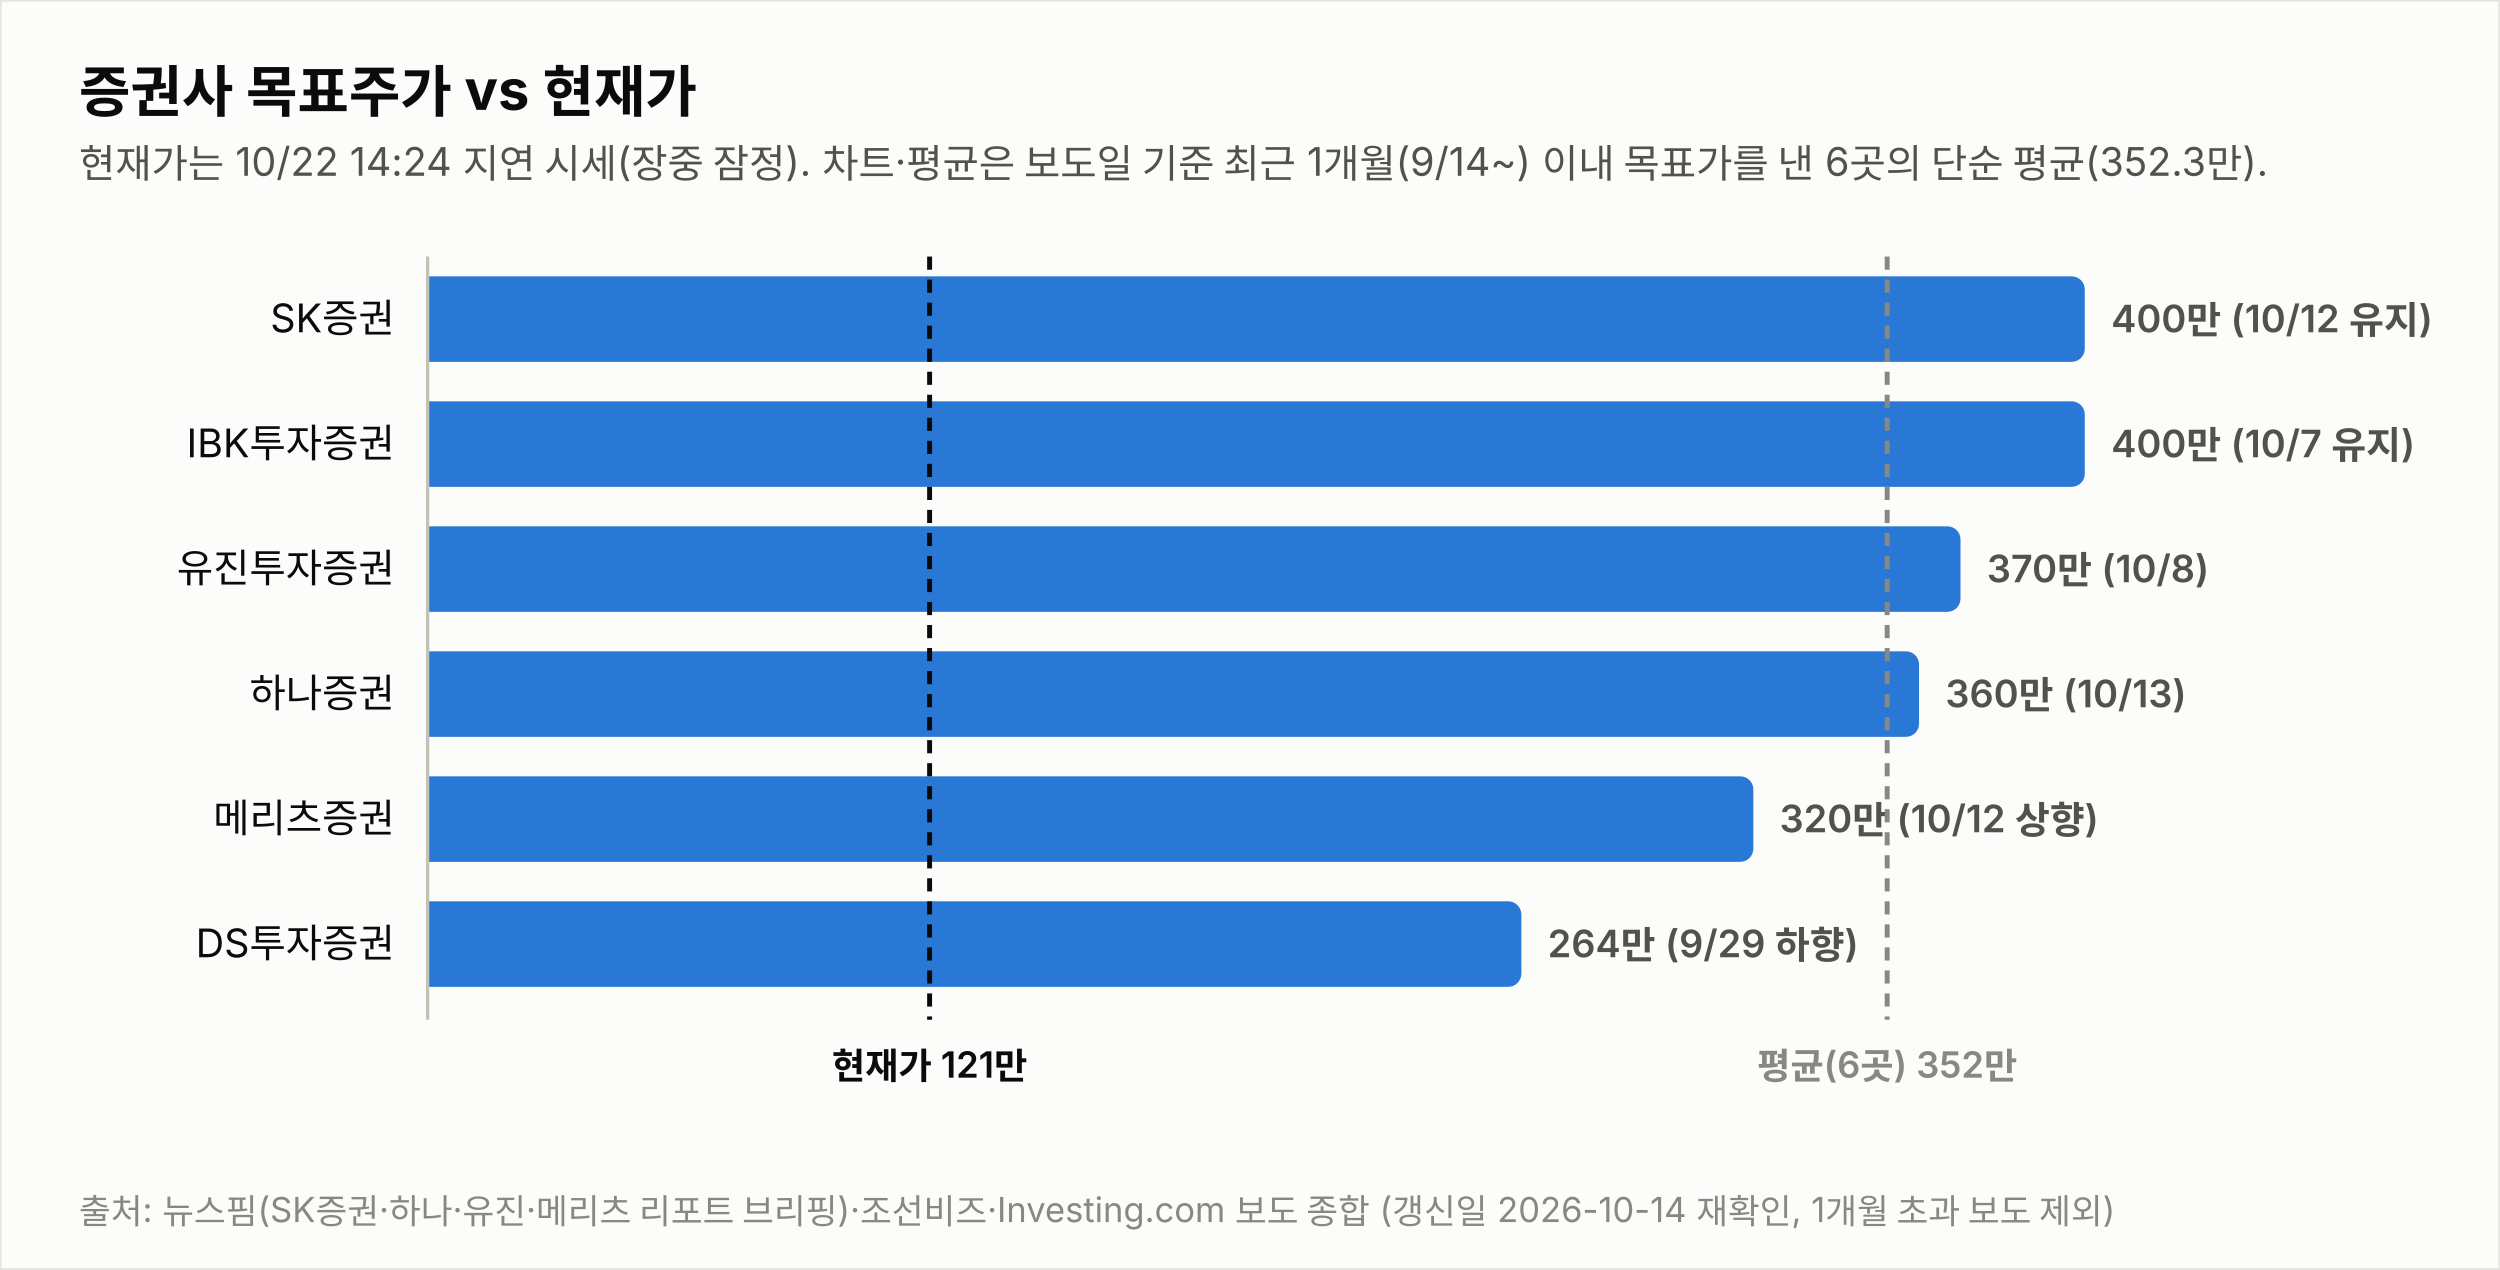
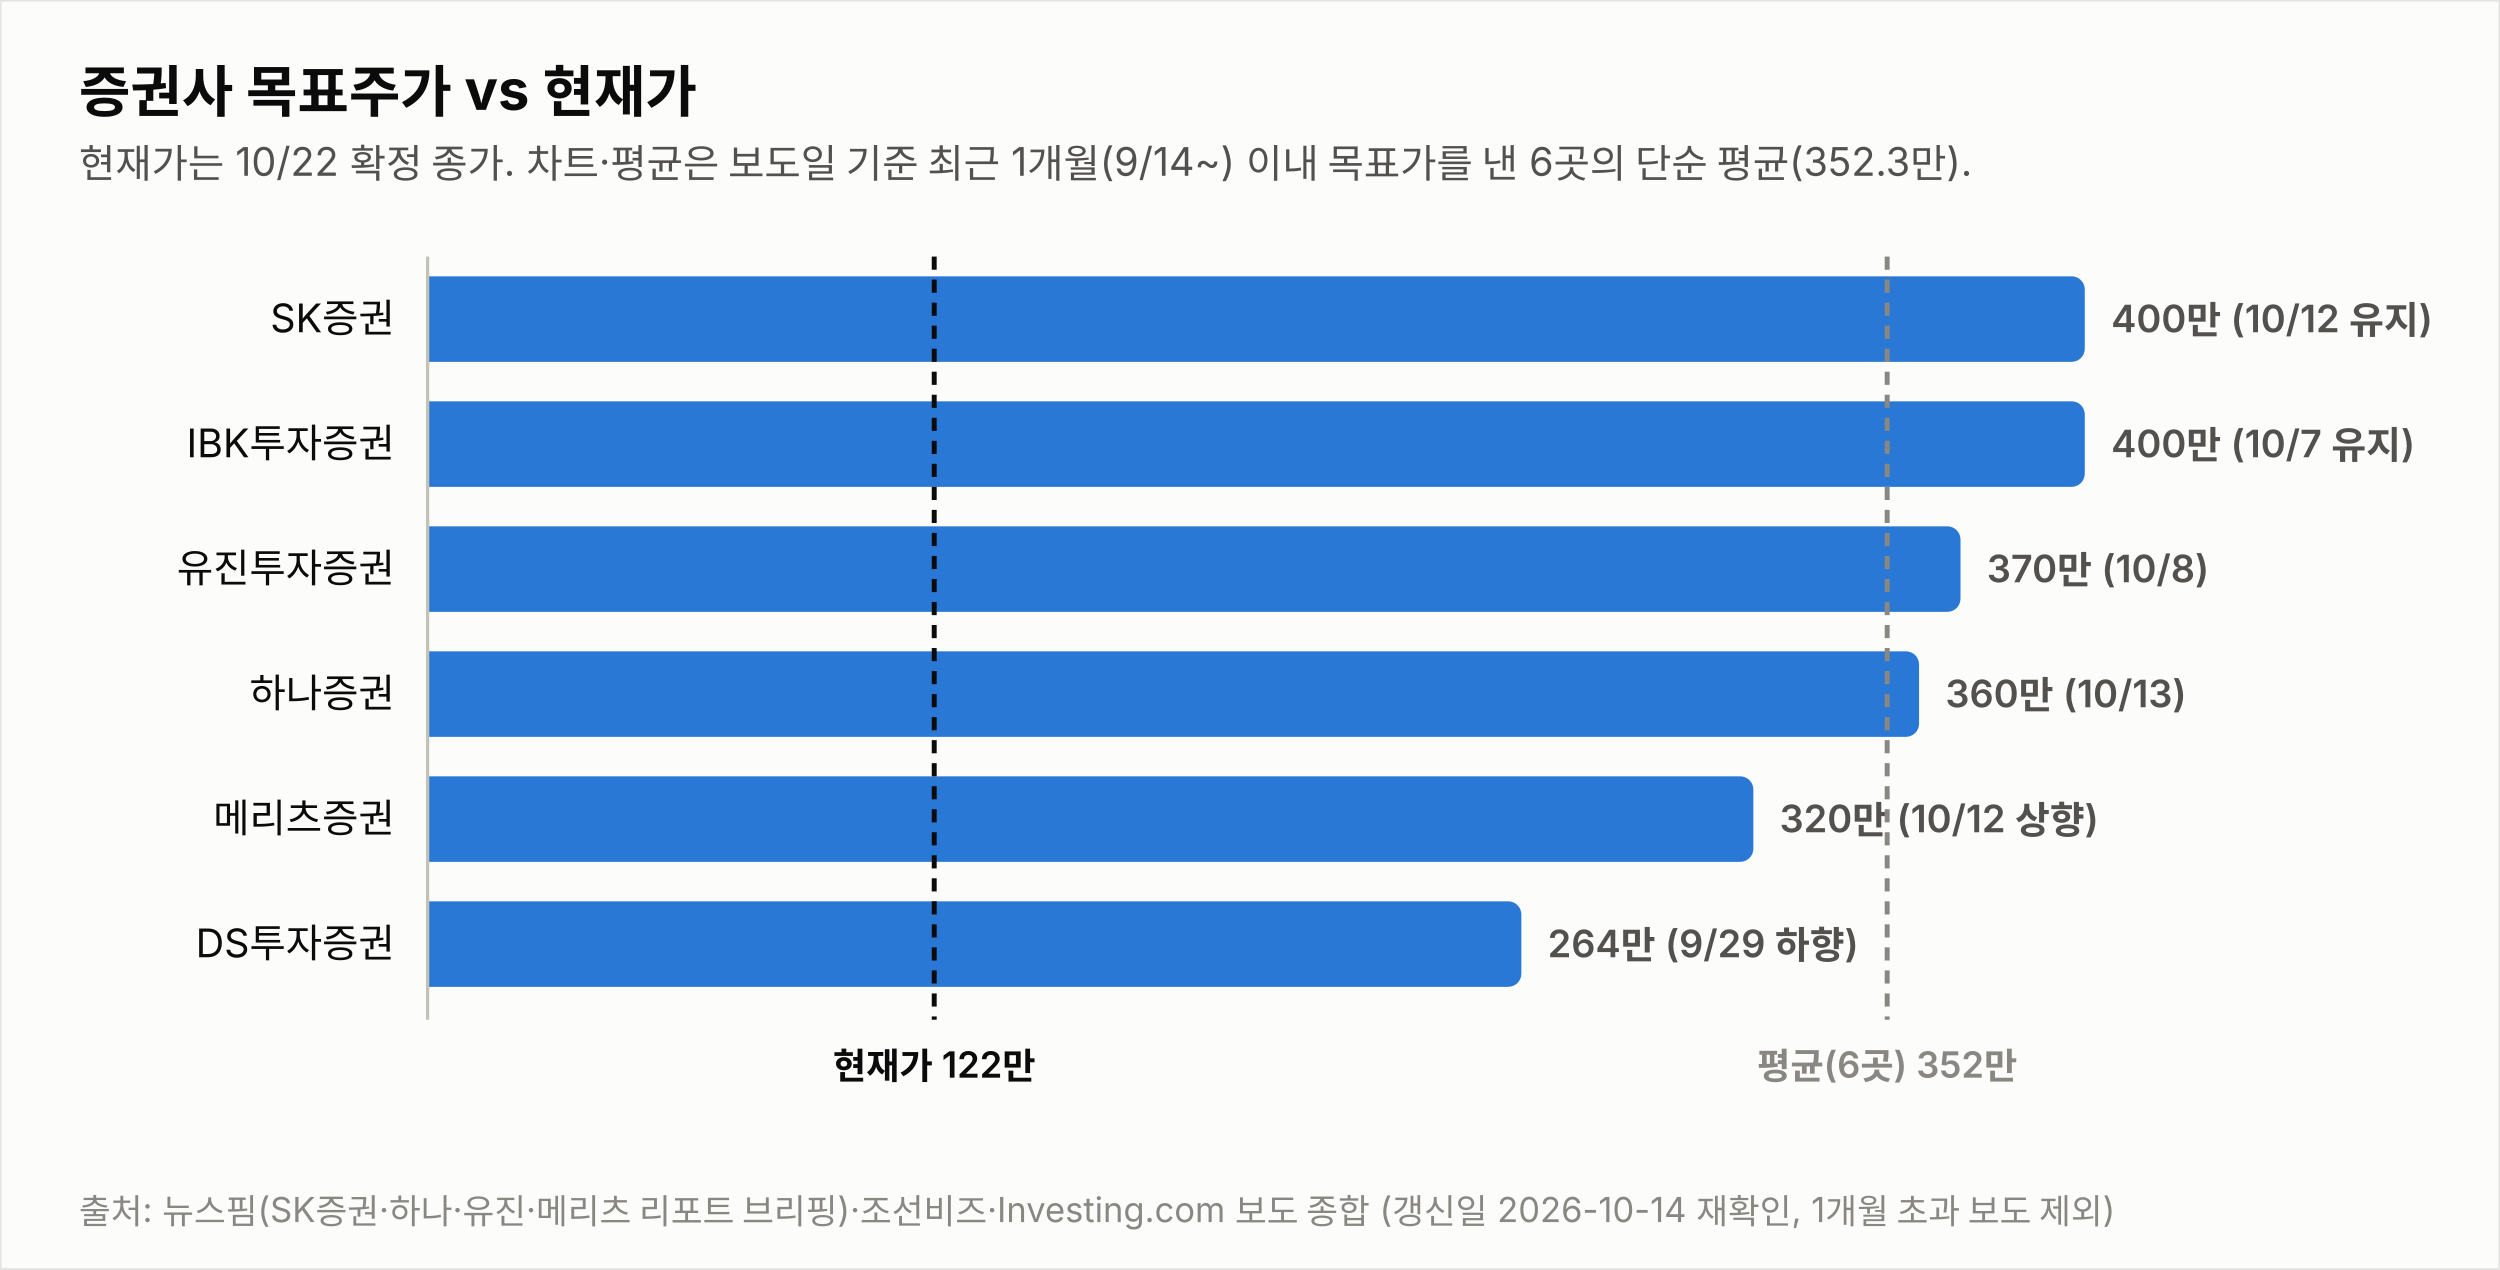
<svg xmlns="http://www.w3.org/2000/svg" width="760" height="386" viewBox="0 0 760 386" font-family="system-ui,-apple-system,&quot;Segoe UI&quot;,&quot;Malgun Gothic&quot;,&quot;Apple SD Gothic Neo&quot;,sans-serif">
  <rect width="760" height="386" fill="#fcfcfb" stroke="rgba(11,11,11,0.10)" />
  <text x="24" y="34" font-size="17" font-weight="700" fill="#0b0b0b">증권사 목표주가 vs 현재가</text>
-   <text x="24" y="54" font-size="12" fill="#52514e">현재가는 10/22 14:24 지연 시세(장중 잠정). 차트·평균은 보도일 기준 최근 1개월(9/14~) 이내 목표가를 낸 6곳의 단순 평균(352.3만).</text>
+   <text x="24" y="54" font-size="12" fill="#52514e">현재가는 10/22 확정 종가. 차트·평균은 보도일 기준 최근 1개월(9/14~) 이내 목표가를 낸 6곳의 단순 평균(352.3만).</text>
  <text x="120" y="101.0" font-size="12" fill="#0b0b0b" text-anchor="end">SK증권</text>
  <path d="M130,84 h499.774 a4,4 0 0 1 4,4 v18 a4,4 0 0 1 -4,4 h-499.774 z" fill="#2a78d6" opacity="1.0" />
  <text x="641.8" y="101.0" font-size="11.5" font-weight="600" fill="#52514e" style="font-variant-numeric:tabular-nums">400만 (10/12 유지)</text>
  <text x="120" y="139.0" font-size="12" fill="#0b0b0b" text-anchor="end">IBK투자증권</text>
  <path d="M130,122 h499.774 a4,4 0 0 1 4,4 v18 a4,4 0 0 1 -4,4 h-499.774 z" fill="#2a78d6" opacity="1.0" />
  <text x="641.8" y="139.0" font-size="11.5" font-weight="600" fill="#52514e" style="font-variant-numeric:tabular-nums">400만 (10/7 유지)</text>
  <text x="120" y="177.0" font-size="12" fill="#0b0b0b" text-anchor="end">유진투자증권</text>
  <path d="M130,160 h461.991 a4,4 0 0 1 4,4 v18 a4,4 0 0 1 -4,4 h-461.991 z" fill="#2a78d6" opacity="1.0" />
  <text x="604.0" y="177.0" font-size="11.5" font-weight="600" fill="#52514e" style="font-variant-numeric:tabular-nums">370만 (10/8)</text>
  <text x="120" y="215.0" font-size="12" fill="#0b0b0b" text-anchor="end">하나증권</text>
  <path d="M130,198 h449.396 a4,4 0 0 1 4,4 v18 a4,4 0 0 1 -4,4 h-449.396 z" fill="#2a78d6" opacity="1.0" />
  <text x="591.4" y="215.0" font-size="11.5" font-weight="600" fill="#52514e" style="font-variant-numeric:tabular-nums">360만 (10/13)</text>
  <text x="120" y="253.0" font-size="12" fill="#0b0b0b" text-anchor="end">메리츠증권</text>
  <path d="M130,236 h399.019 a4,4 0 0 1 4,4 v18 a4,4 0 0 1 -4,4 h-399.019 z" fill="#2a78d6" opacity="1.0" />
  <text x="541.0" y="253.0" font-size="11.5" font-weight="600" fill="#52514e" style="font-variant-numeric:tabular-nums">320만 (10/12 상향)</text>
  <text x="120" y="291.0" font-size="12" fill="#0b0b0b" text-anchor="end">DS투자증권</text>
  <path d="M130,274 h328.491 a4,4 0 0 1 4,4 v18 a4,4 0 0 1 -4,4 h-328.491 z" fill="#2a78d6" opacity="1.0" />
  <text x="470.5" y="291.0" font-size="11.5" font-weight="600" fill="#52514e" style="font-variant-numeric:tabular-nums">264만 (9/29 하향)</text>
  <line x1="130" y1="78" x2="130" y2="310" stroke="#c3c2b7" stroke-width="1" />
-   <line x1="282.6" y1="78" x2="282.6" y2="310" stroke="#0b0b0b" stroke-width="1.5" stroke-dasharray="4 3" />
-   <text x="282.6" y="328" font-size="11" font-weight="600" fill="#0b0b0b" text-anchor="middle">현재가 121만</text>
+   <line x1="284.0" y1="78" x2="284.0" y2="310" stroke="#0b0b0b" stroke-width="1.5" stroke-dasharray="4 3" />
+   <text x="284.0" y="328" font-size="11" font-weight="600" fill="#0b0b0b" text-anchor="middle">현재가 122만</text>
  <line x1="573.7" y1="78" x2="573.7" y2="310" stroke="#898781" stroke-width="1.5" stroke-dasharray="4 3" />
  <text x="573.7" y="328" font-size="11" font-weight="600" fill="#898781" text-anchor="middle">평균(6곳) 352만</text>
  <text x="24" y="372" font-size="10.5" fill="#898781">출처: 뉴스핌(SK증권·하나·유진·메리츠 리포트 브리핑)·조선비즈·Investing.com 보도 종합 (갱신일 2026-10-14 재확인, 1개월 초과 보도 제외)</text>
</svg>
